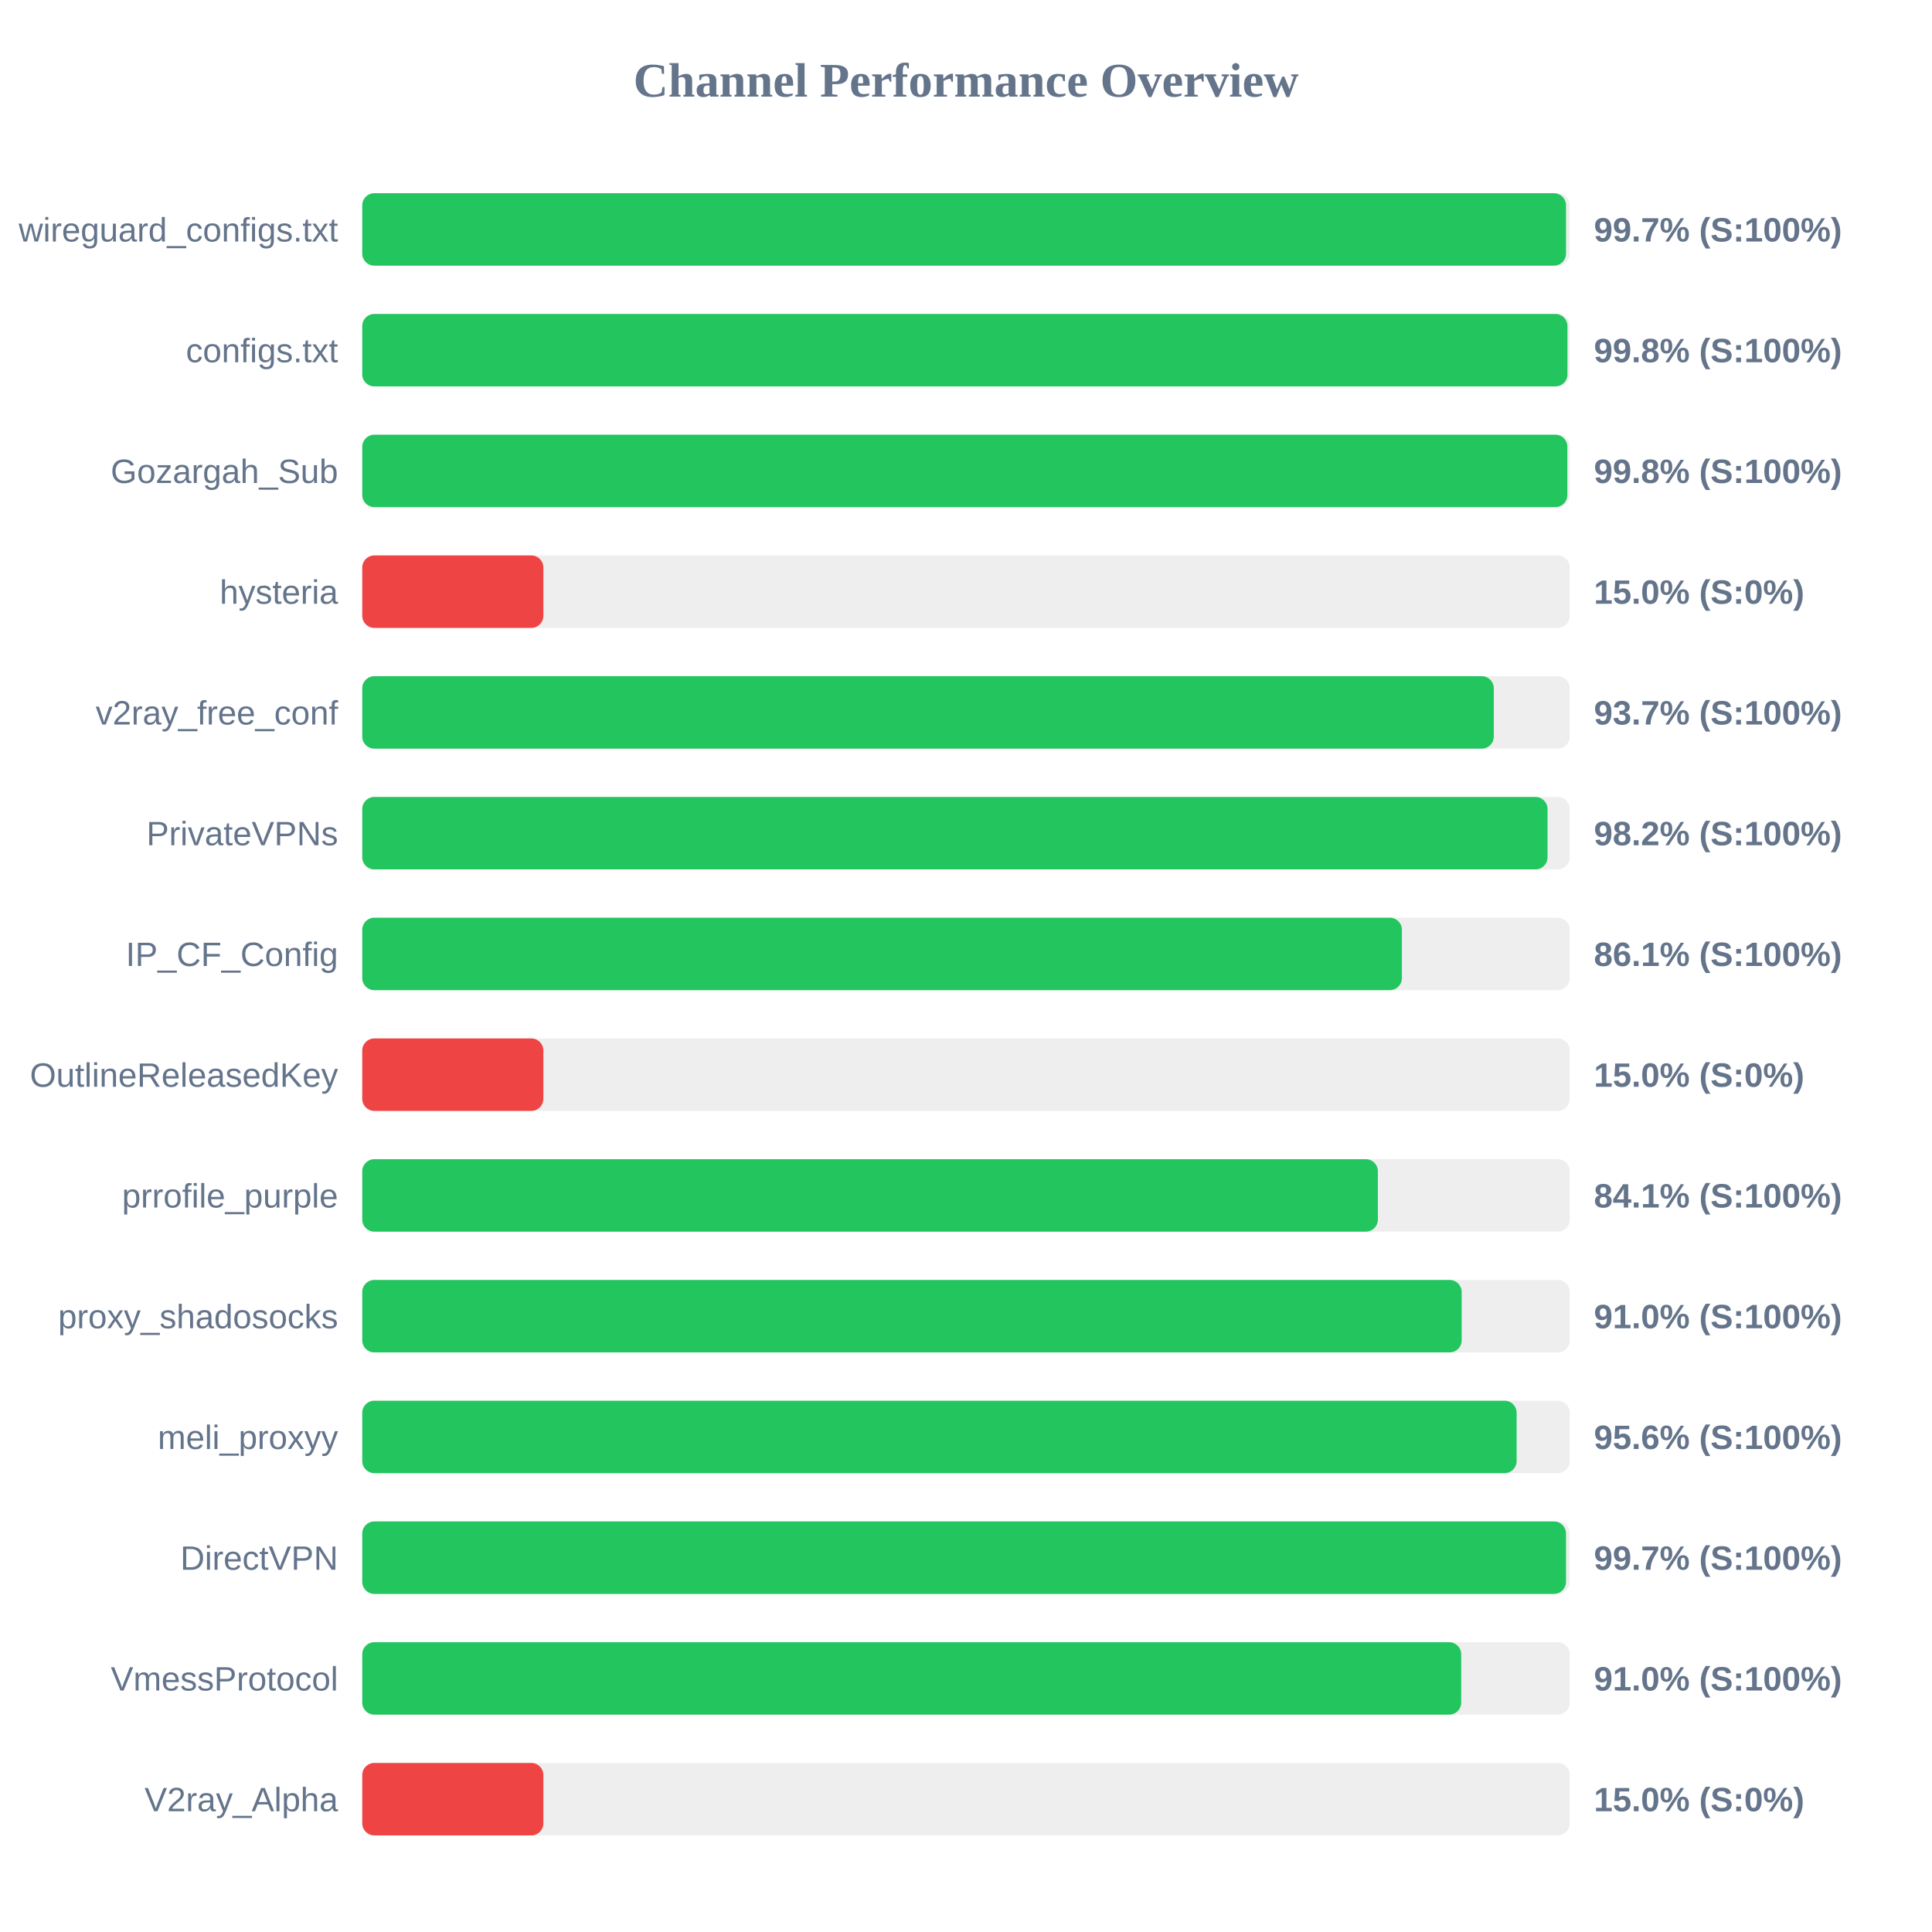
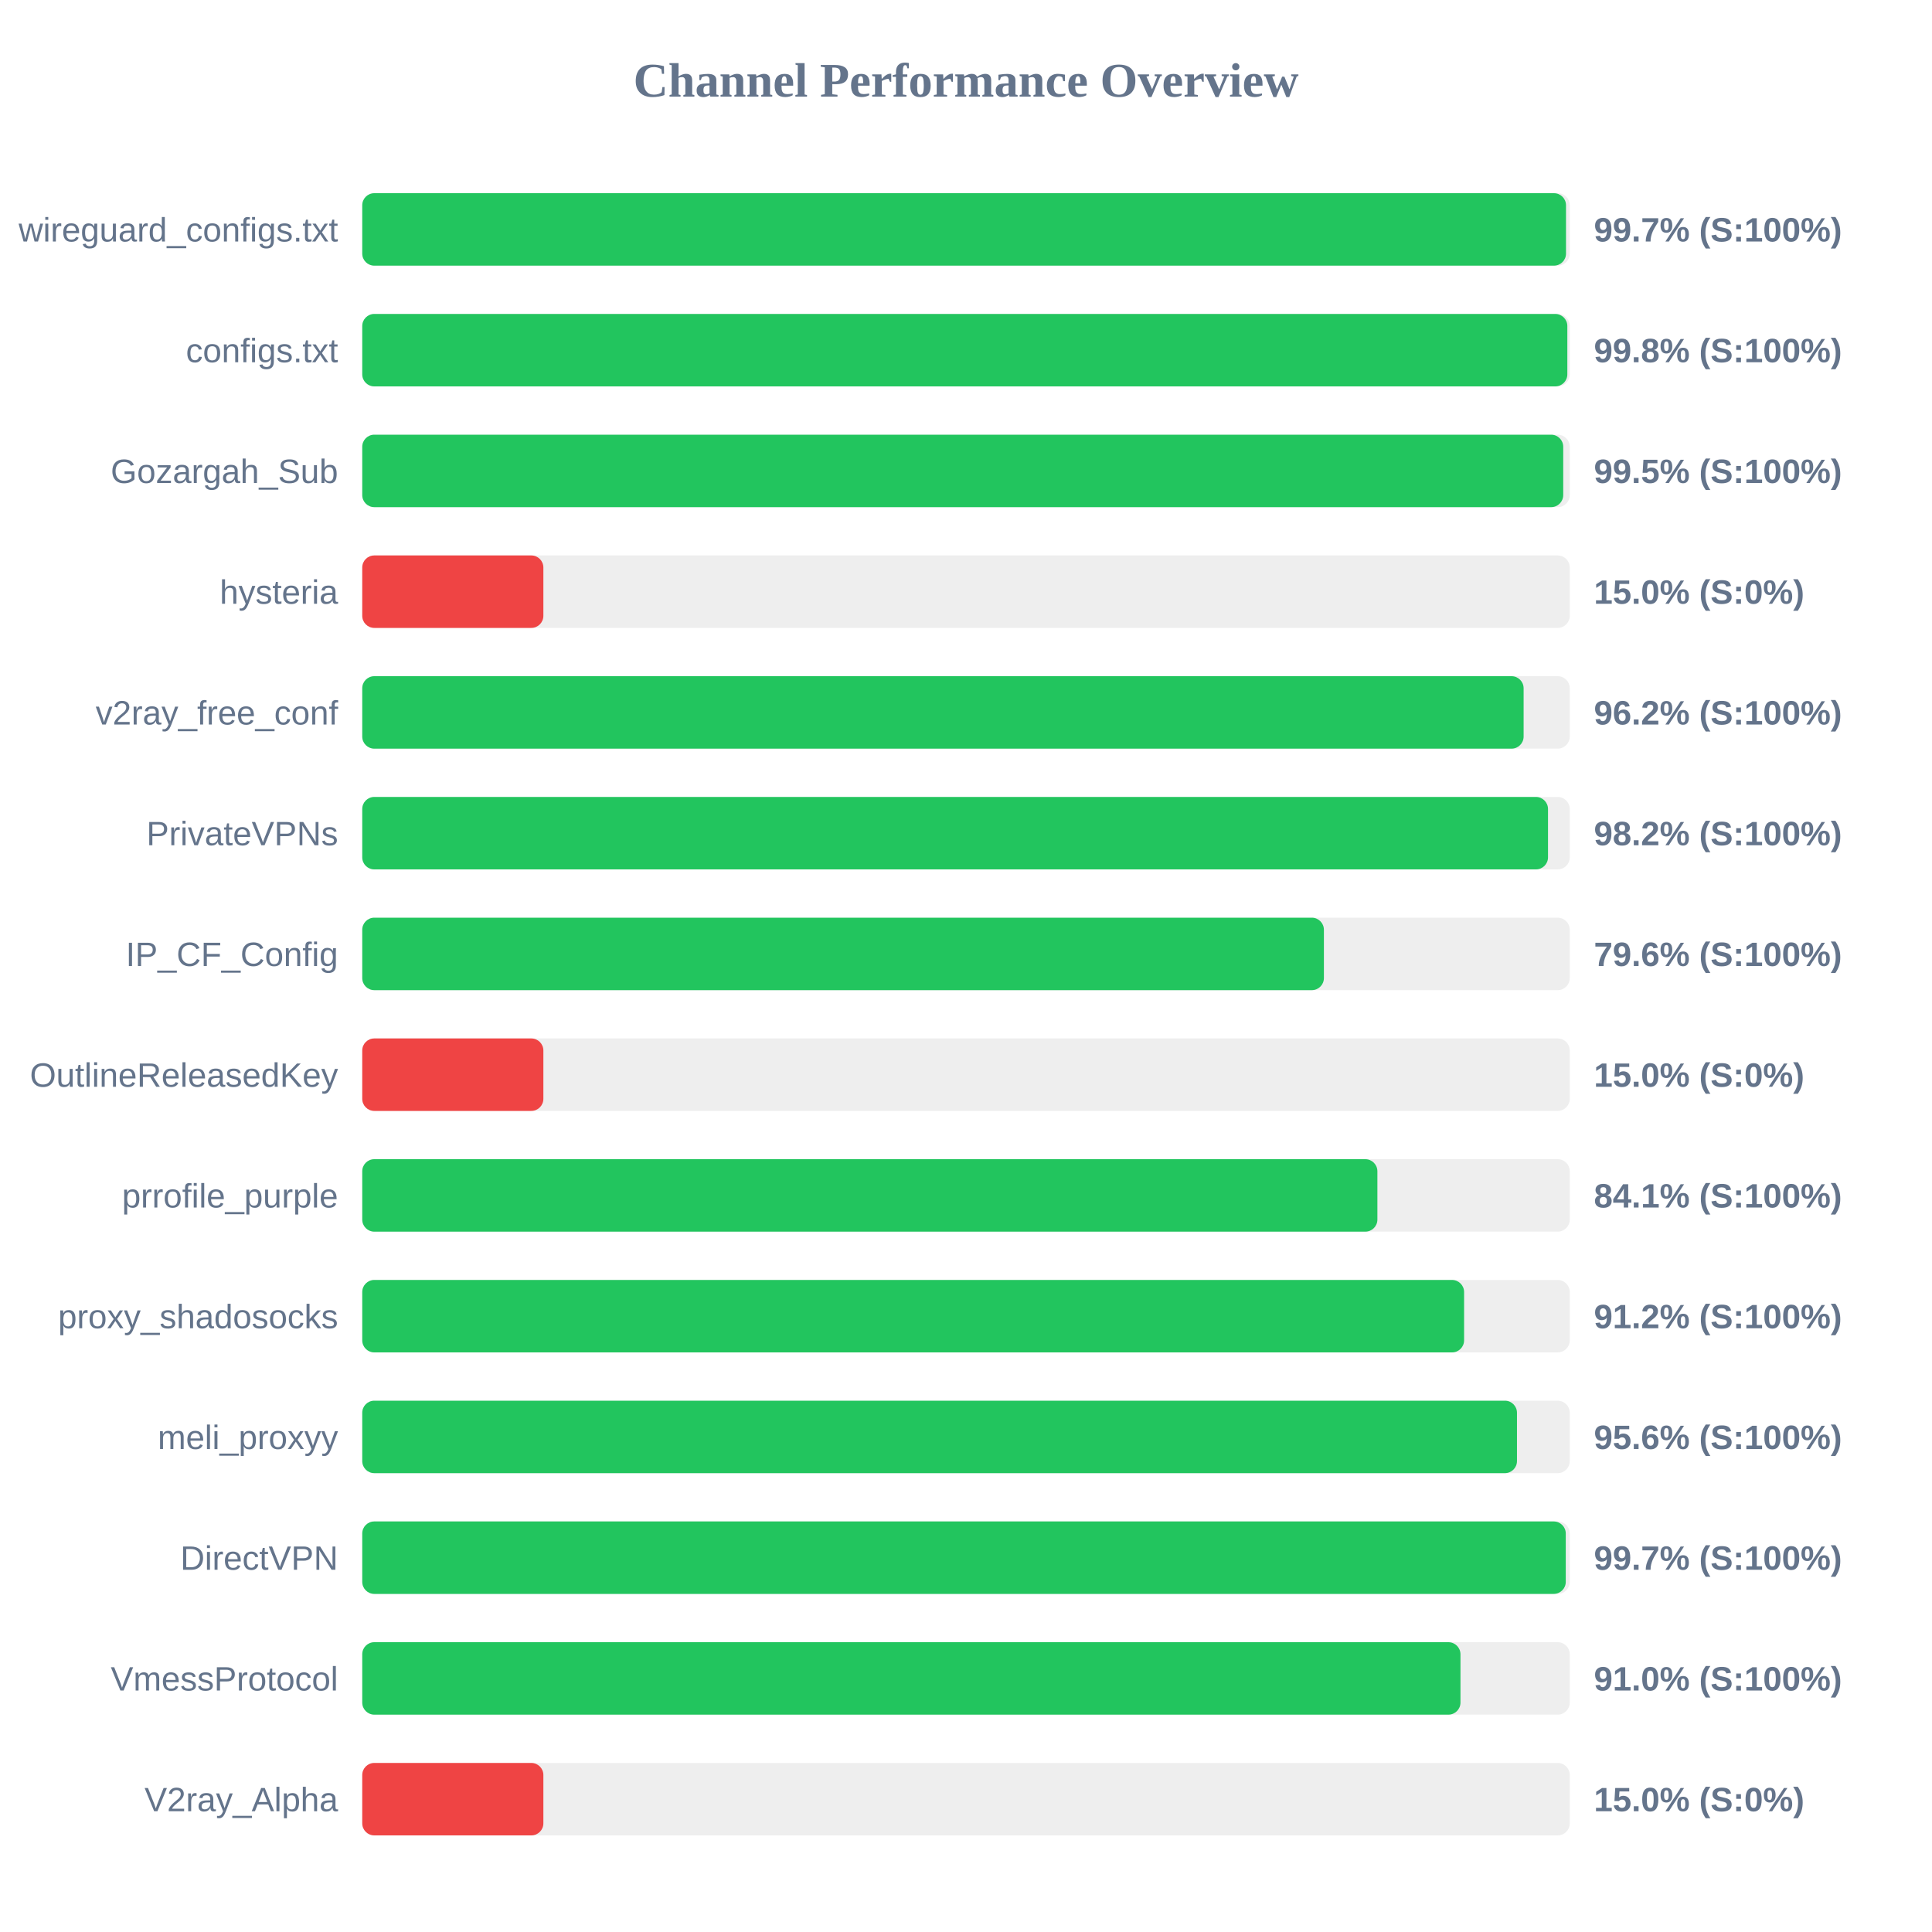
<svg xmlns="http://www.w3.org/2000/svg" width="800" height="800" version="1.1">
  <style>
        .row { font: 14px Arial; fill: #64748b; }
        .score { font: bold 14px Arial; fill: #64748b; }
    </style>
  <text x="400" y="40" text-anchor="middle" font-size="20px" font-weight="bold" fill="#64748b">Channel Performance Overview</text>
  <rect x="150" y="80" width="500" height="30" fill="#eee" rx="5" />
  <rect x="150" y="80" width="498.45" height="30" fill="#22c55e" rx="5" />
  <text x="140" y="100" text-anchor="end" class="row">wireguard_configs.txt</text>
  <text x="660" y="100" text-anchor="start" class="score">99.7% (S:100%)</text>
  <rect x="150" y="130" width="500" height="30" fill="#eee" rx="5" />
-   <rect x="150" y="130" width="499.05" height="30" fill="#22c55e" rx="5" />
+   <rect x="150" y="130" width="499.0" height="30" fill="#22c55e" rx="5" />
  <text x="140" y="150" text-anchor="end" class="row">configs.txt</text>
  <text x="660" y="150" text-anchor="start" class="score">99.8% (S:100%)</text>
  <rect x="150" y="180" width="500" height="30" fill="#eee" rx="5" />
-   <rect x="150" y="180" width="499.0" height="30" fill="#22c55e" rx="5" />
+   <rect x="150" y="180" width="497.3" height="30" fill="#22c55e" rx="5" />
  <text x="140" y="200" text-anchor="end" class="row">Gozargah_Sub</text>
-   <text x="660" y="200" text-anchor="start" class="score">99.8% (S:100%)</text>
+   <text x="660" y="200" text-anchor="start" class="score">99.5% (S:100%)</text>
  <rect x="150" y="230" width="500" height="30" fill="#eee" rx="5" />
  <rect x="150" y="230" width="75.0" height="30" fill="#ef4444" rx="5" />
  <text x="140" y="250" text-anchor="end" class="row">hysteria</text>
  <text x="660" y="250" text-anchor="start" class="score">15.0% (S:0%)</text>
  <rect x="150" y="280" width="500" height="30" fill="#eee" rx="5" />
-   <rect x="150" y="280" width="468.55" height="30" fill="#22c55e" rx="5" />
+   <rect x="150" y="280" width="480.9" height="30" fill="#22c55e" rx="5" />
  <text x="140" y="300" text-anchor="end" class="row">v2ray_free_conf</text>
-   <text x="660" y="300" text-anchor="start" class="score">93.7% (S:100%)</text>
+   <text x="660" y="300" text-anchor="start" class="score">96.2% (S:100%)</text>
  <rect x="150" y="330" width="500" height="30" fill="#eee" rx="5" />
-   <rect x="150" y="330" width="490.8" height="30" fill="#22c55e" rx="5" />
+   <rect x="150" y="330" width="491.0" height="30" fill="#22c55e" rx="5" />
  <text x="140" y="350" text-anchor="end" class="row">PrivateVPNs</text>
  <text x="660" y="350" text-anchor="start" class="score">98.2% (S:100%)</text>
  <rect x="150" y="380" width="500" height="30" fill="#eee" rx="5" />
-   <rect x="150" y="380" width="430.5" height="30" fill="#22c55e" rx="5" />
+   <rect x="150" y="380" width="398.2" height="30" fill="#22c55e" rx="5" />
  <text x="140" y="400" text-anchor="end" class="row">IP_CF_Config</text>
-   <text x="660" y="400" text-anchor="start" class="score">86.1% (S:100%)</text>
+   <text x="660" y="400" text-anchor="start" class="score">79.6% (S:100%)</text>
  <rect x="150" y="430" width="500" height="30" fill="#eee" rx="5" />
  <rect x="150" y="430" width="75.0" height="30" fill="#ef4444" rx="5" />
  <text x="140" y="450" text-anchor="end" class="row">OutlineReleasedKey</text>
  <text x="660" y="450" text-anchor="start" class="score">15.0% (S:0%)</text>
  <rect x="150" y="480" width="500" height="30" fill="#eee" rx="5" />
-   <rect x="150" y="480" width="420.55" height="30" fill="#22c55e" rx="5" />
+   <rect x="150" y="480" width="420.35" height="30" fill="#22c55e" rx="5" />
  <text x="140" y="500" text-anchor="end" class="row">prrofile_purple</text>
  <text x="660" y="500" text-anchor="start" class="score">84.1% (S:100%)</text>
  <rect x="150" y="530" width="500" height="30" fill="#eee" rx="5" />
-   <rect x="150" y="530" width="455.25" height="30" fill="#22c55e" rx="5" />
+   <rect x="150" y="530" width="456.25" height="30" fill="#22c55e" rx="5" />
  <text x="140" y="550" text-anchor="end" class="row">proxy_shadosocks</text>
-   <text x="660" y="550" text-anchor="start" class="score">91.0% (S:100%)</text>
+   <text x="660" y="550" text-anchor="start" class="score">91.2% (S:100%)</text>
  <rect x="150" y="580" width="500" height="30" fill="#eee" rx="5" />
-   <rect x="150" y="580" width="478.0" height="30" fill="#22c55e" rx="5" />
+   <rect x="150" y="580" width="478.15" height="30" fill="#22c55e" rx="5" />
  <text x="140" y="600" text-anchor="end" class="row">meli_proxyy</text>
  <text x="660" y="600" text-anchor="start" class="score">95.6% (S:100%)</text>
  <rect x="150" y="630" width="500" height="30" fill="#eee" rx="5" />
-   <rect x="150" y="630" width="498.45" height="30" fill="#22c55e" rx="5" />
+   <rect x="150" y="630" width="498.35" height="30" fill="#22c55e" rx="5" />
  <text x="140" y="650" text-anchor="end" class="row">DirectVPN</text>
  <text x="660" y="650" text-anchor="start" class="score">99.7% (S:100%)</text>
  <rect x="150" y="680" width="500" height="30" fill="#eee" rx="5" />
-   <rect x="150" y="680" width="455.05" height="30" fill="#22c55e" rx="5" />
+   <rect x="150" y="680" width="454.75" height="30" fill="#22c55e" rx="5" />
  <text x="140" y="700" text-anchor="end" class="row">VmessProtocol</text>
  <text x="660" y="700" text-anchor="start" class="score">91.0% (S:100%)</text>
  <rect x="150" y="730" width="500" height="30" fill="#eee" rx="5" />
  <rect x="150" y="730" width="75.0" height="30" fill="#ef4444" rx="5" />
  <text x="140" y="750" text-anchor="end" class="row">V2ray_Alpha</text>
  <text x="660" y="750" text-anchor="start" class="score">15.0% (S:0%)</text>
</svg>
